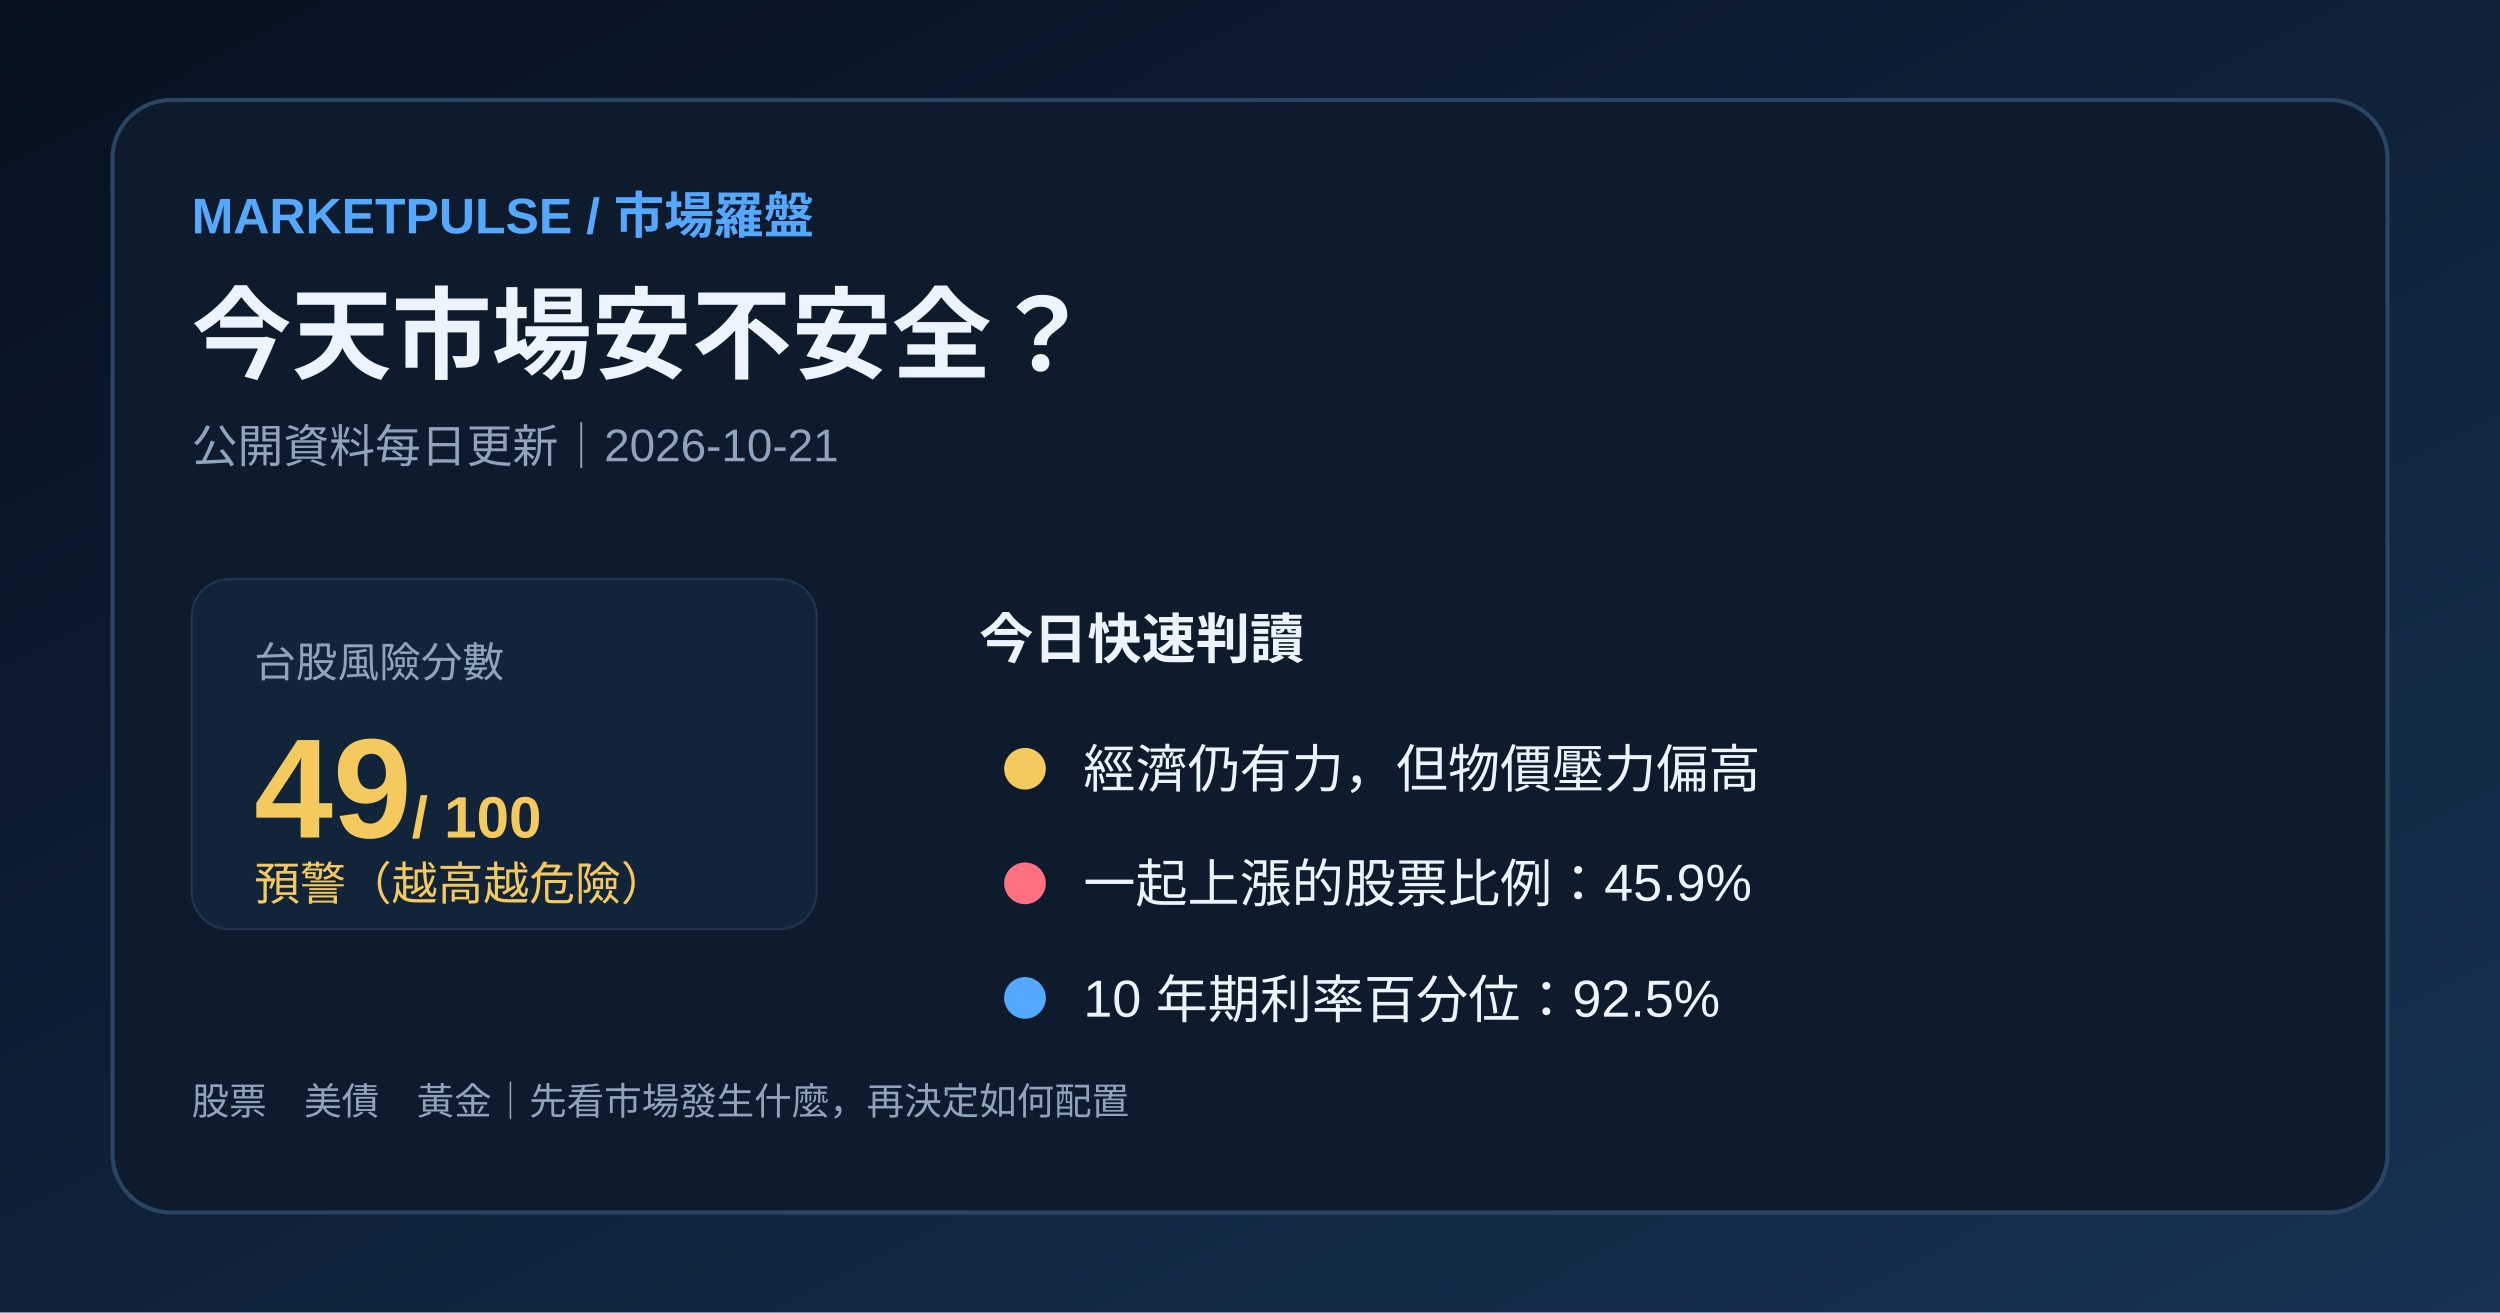
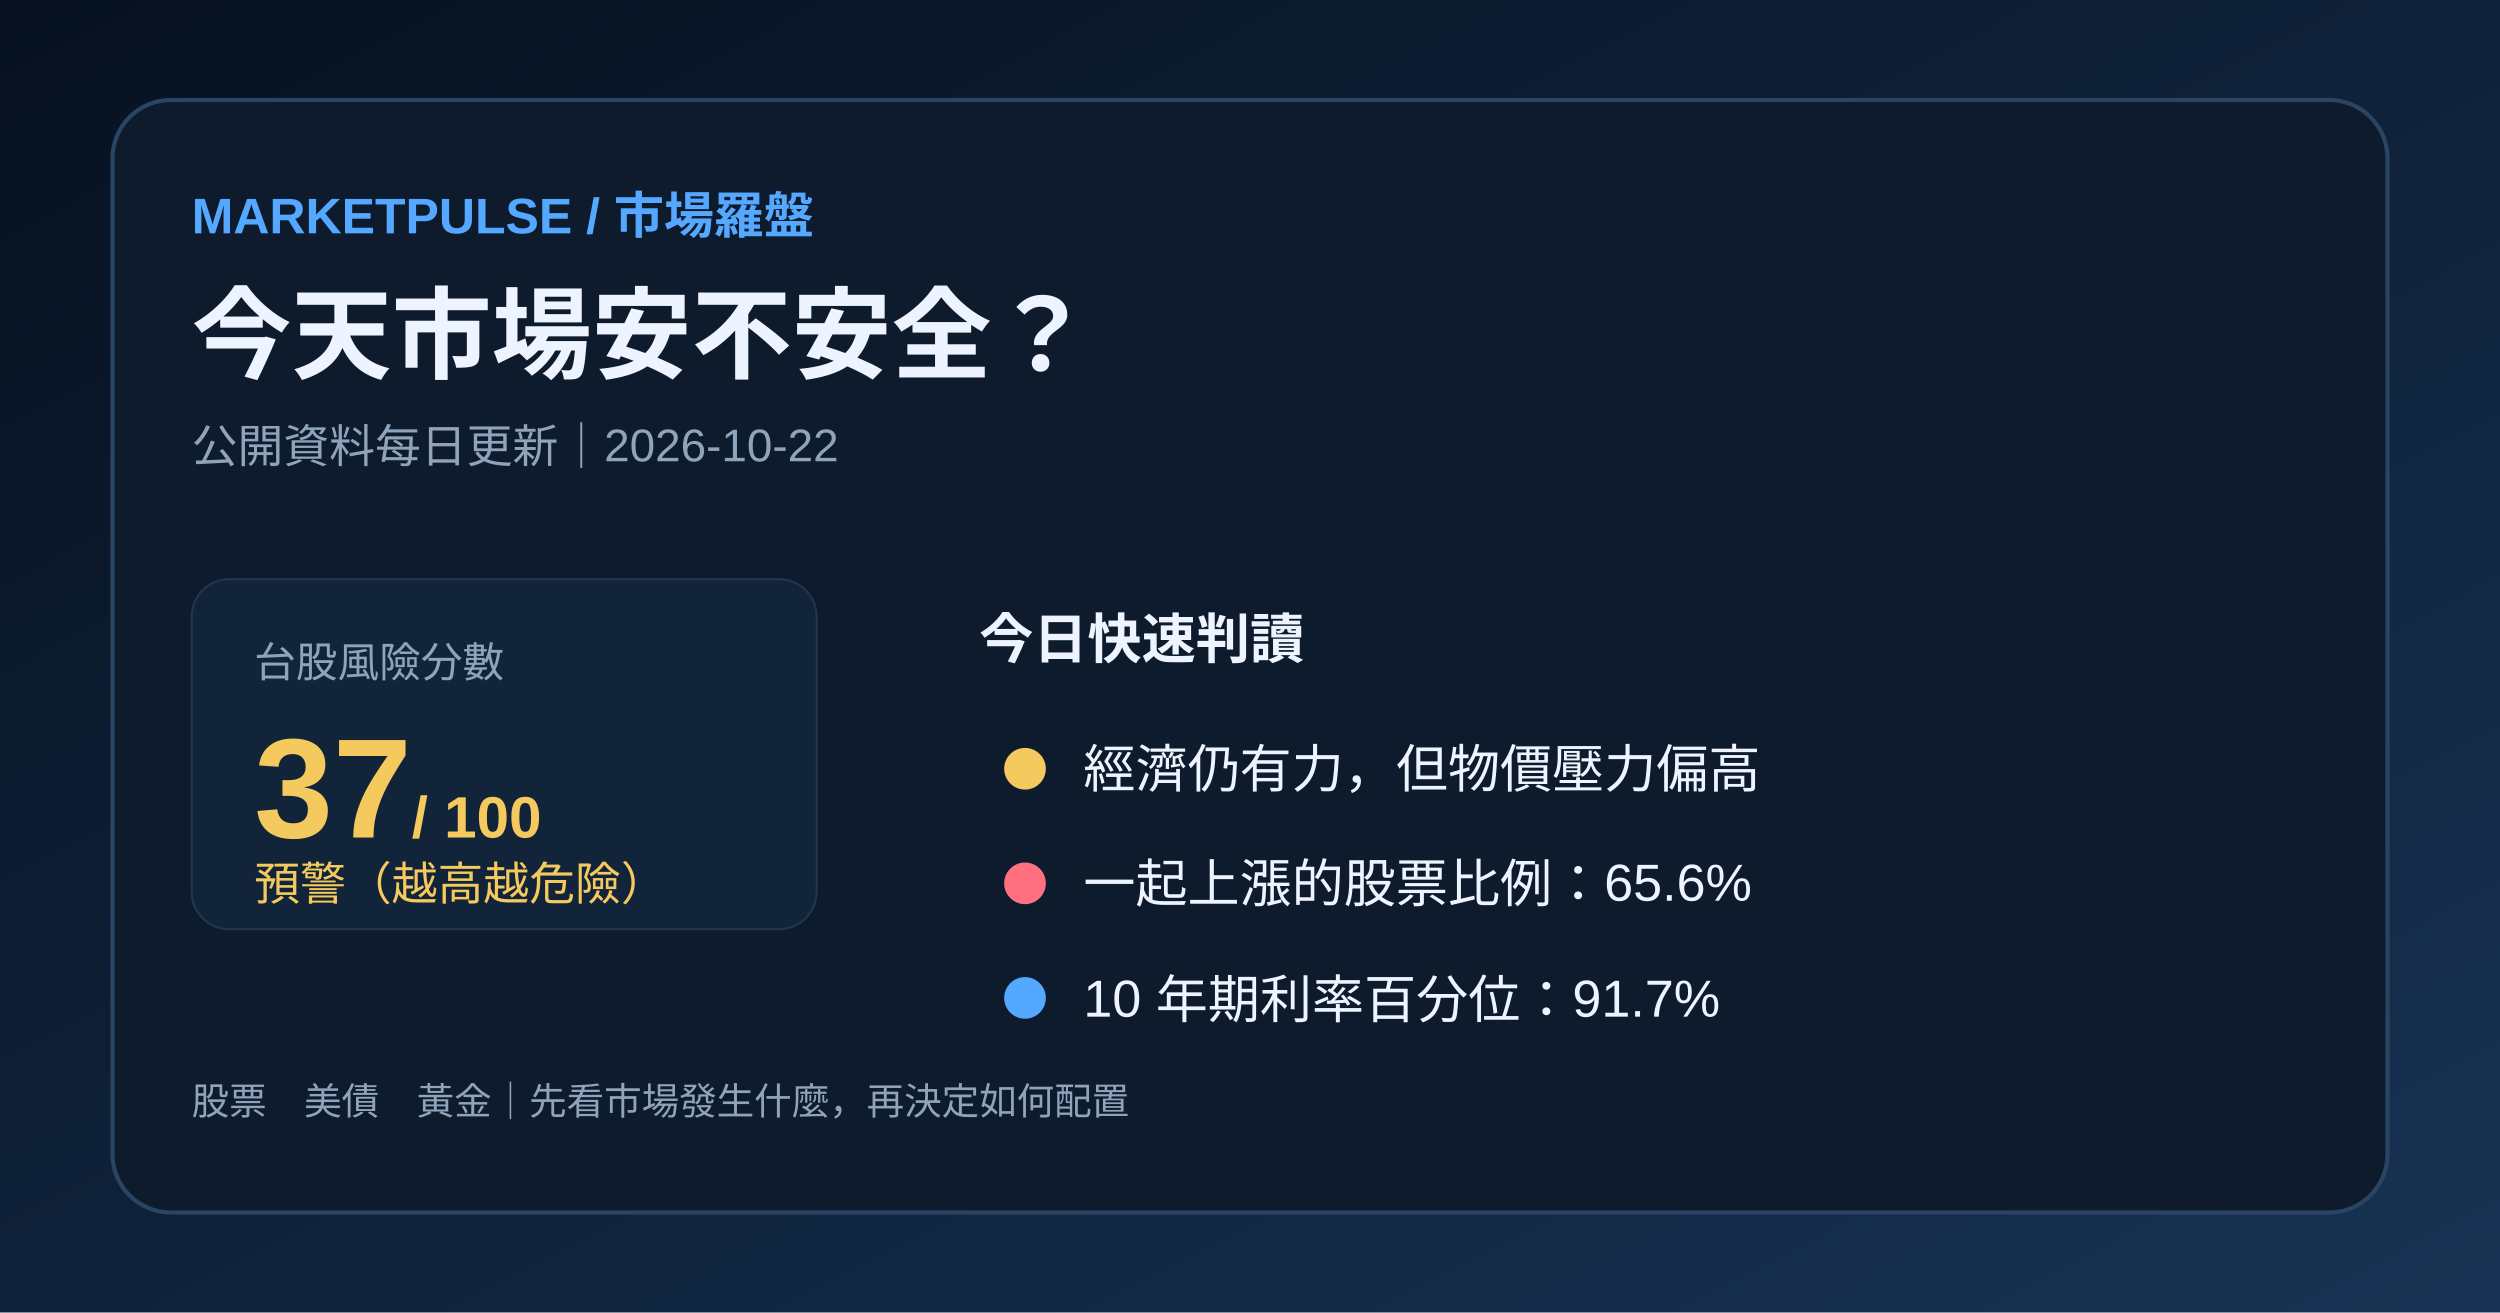
<svg xmlns="http://www.w3.org/2000/svg" width="1200" height="630" viewBox="0 0 1200 630">
  <defs>
    <linearGradient id="bg" x1="0" y1="0" x2="1" y2="1">
      <stop stop-color="#07111f" />
      <stop offset="1" stop-color="#173253" />
    </linearGradient>
  </defs>
  <rect width="1200" height="630" fill="url(#bg)" />
  <rect x="54" y="48" width="1092" height="534" rx="28" fill="#0d1b2c" stroke="#294563" stroke-width="2" />
  <text x="92" y="112" fill="#54a8ff" font-family="Arial,'Noto Sans TC',sans-serif" font-size="24" font-weight="700">MARKETPULSE / 市場羅盤</text>
  <text x="92" y="178" fill="#edf4ff" font-family="Arial,'Noto Sans TC',sans-serif" font-size="48" font-weight="700">今天市場安不安全？</text>
-   <text x="92" y="222" fill="#8fa4bb" font-family="Arial,'Noto Sans TC',sans-serif" font-size="22">公開資料每日更新｜2026-10-21</text>
+   <text x="92" y="222" fill="#8fa4bb" font-family="Arial,'Noto Sans TC',sans-serif" font-size="22">公開資料每日更新｜2026-10-22</text>
  <rect x="92" y="278" width="300" height="168" rx="18" fill="#12243a" stroke="#203650" />
  <text x="122" y="325" fill="#8fa4bb" font-family="Arial,'Noto Sans TC',sans-serif" font-size="20">台股風險分數</text>
-   <text x="122" y="402" fill="#f4c95d" font-family="Arial,'Noto Sans TC',sans-serif" font-size="68" font-weight="700">49<tspan font-size="28"> / 100</tspan>
+   <text x="122" y="402" fill="#f4c95d" font-family="Arial,'Noto Sans TC',sans-serif" font-size="68" font-weight="700">37<tspan font-size="28"> / 100</tspan>
  </text>
  <text x="122" y="432" fill="#f4c95d" font-family="Arial,'Noto Sans TC',sans-serif" font-size="22">預警（越高越危險）</text>
  <text x="470" y="316" fill="#edf4ff" font-family="Arial,'Noto Sans TC',sans-serif" font-size="26" font-weight="700">今日快速判讀</text>
  <circle cx="492" cy="369" r="10" fill="#f4c95d" />
  <text x="520" y="378" fill="#edf4ff" font-family="Arial,'Noto Sans TC',sans-serif" font-size="25">經濟仍有力，但物價壓力偏高</text>
  <circle cx="492" cy="424" r="10" fill="#ff7180" />
-   <text x="520" y="433" fill="#edf4ff" font-family="Arial,'Noto Sans TC',sans-serif" font-size="25">一起上漲的股票比例：45.9%</text>
+   <text x="520" y="433" fill="#edf4ff" font-family="Arial,'Noto Sans TC',sans-serif" font-size="25">一起上漲的股票比例：65.6%</text>
  <circle cx="492" cy="479" r="10" fill="#54a8ff" />
-   <text x="520" y="488" fill="#edf4ff" font-family="Arial,'Noto Sans TC',sans-serif" font-size="25">10 年期利率百分位：92.5%</text>
+   <text x="520" y="488" fill="#edf4ff" font-family="Arial,'Noto Sans TC',sans-serif" font-size="25">10 年期利率百分位：91.7%</text>
  <text x="92" y="535" fill="#8fa4bb" font-family="Arial,'Noto Sans TC',sans-serif" font-size="18">股票　美債　黃金｜先看市場發生什麼，再決定如何配置</text>
</svg>
